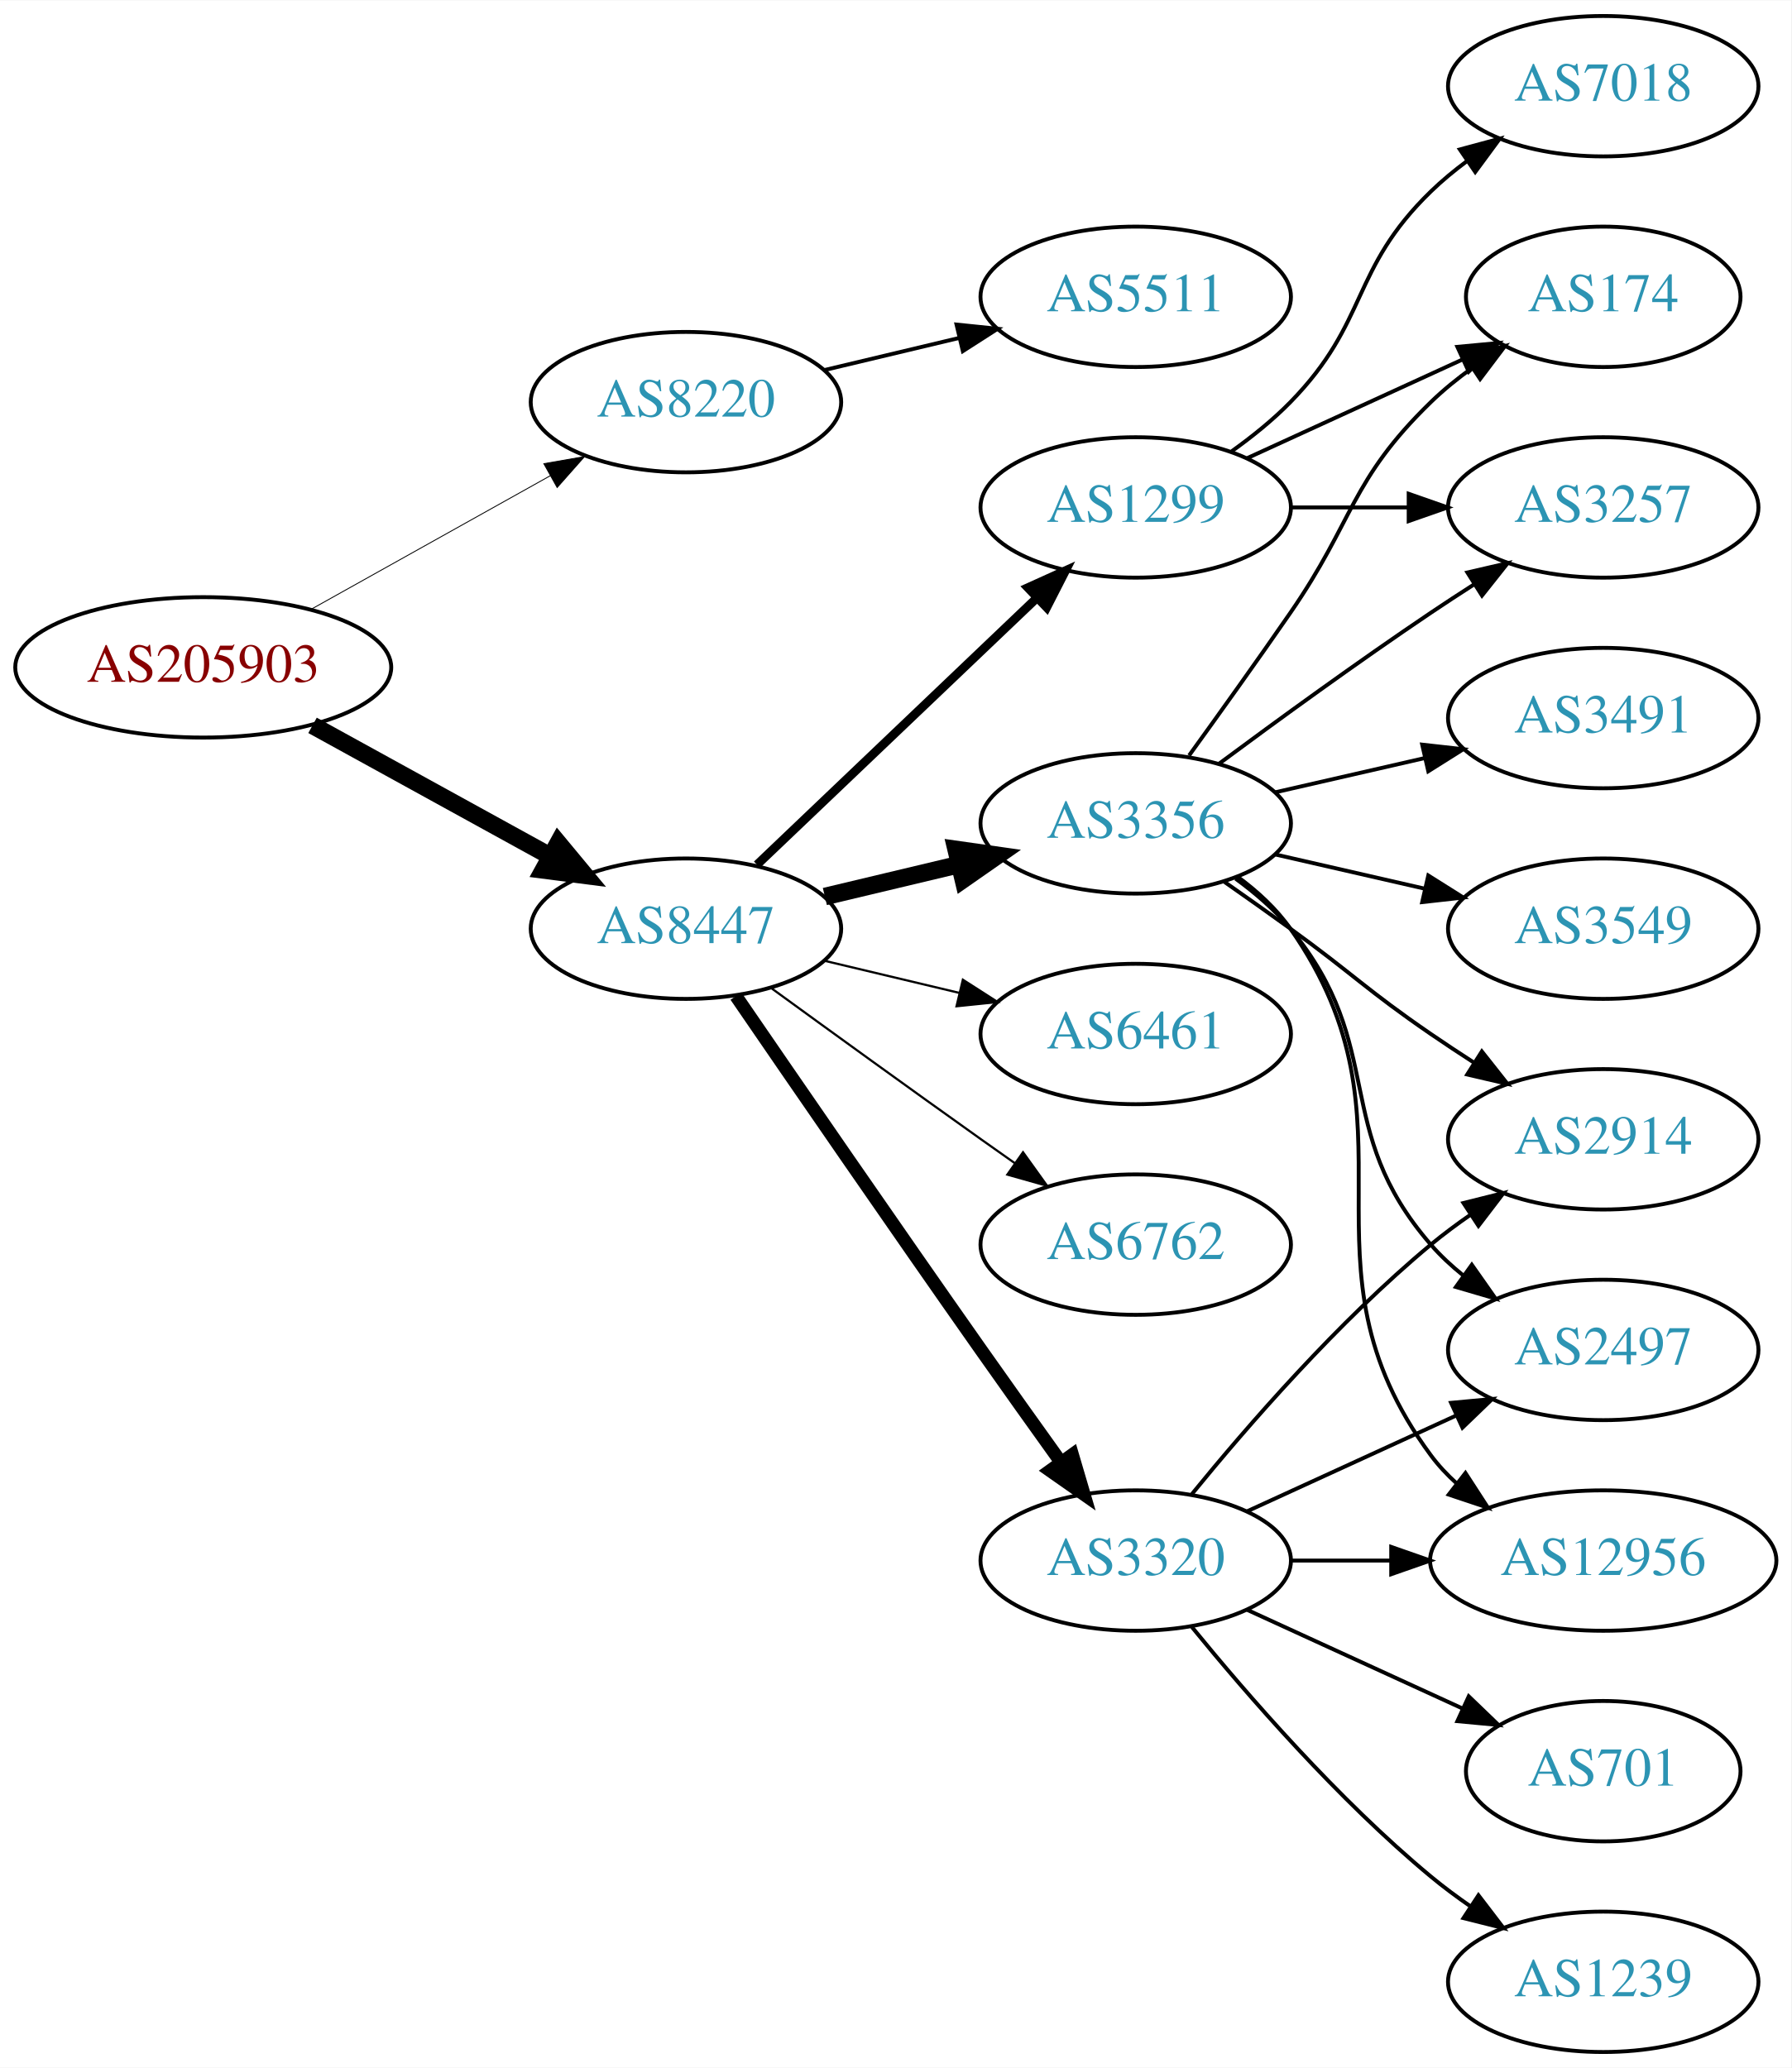
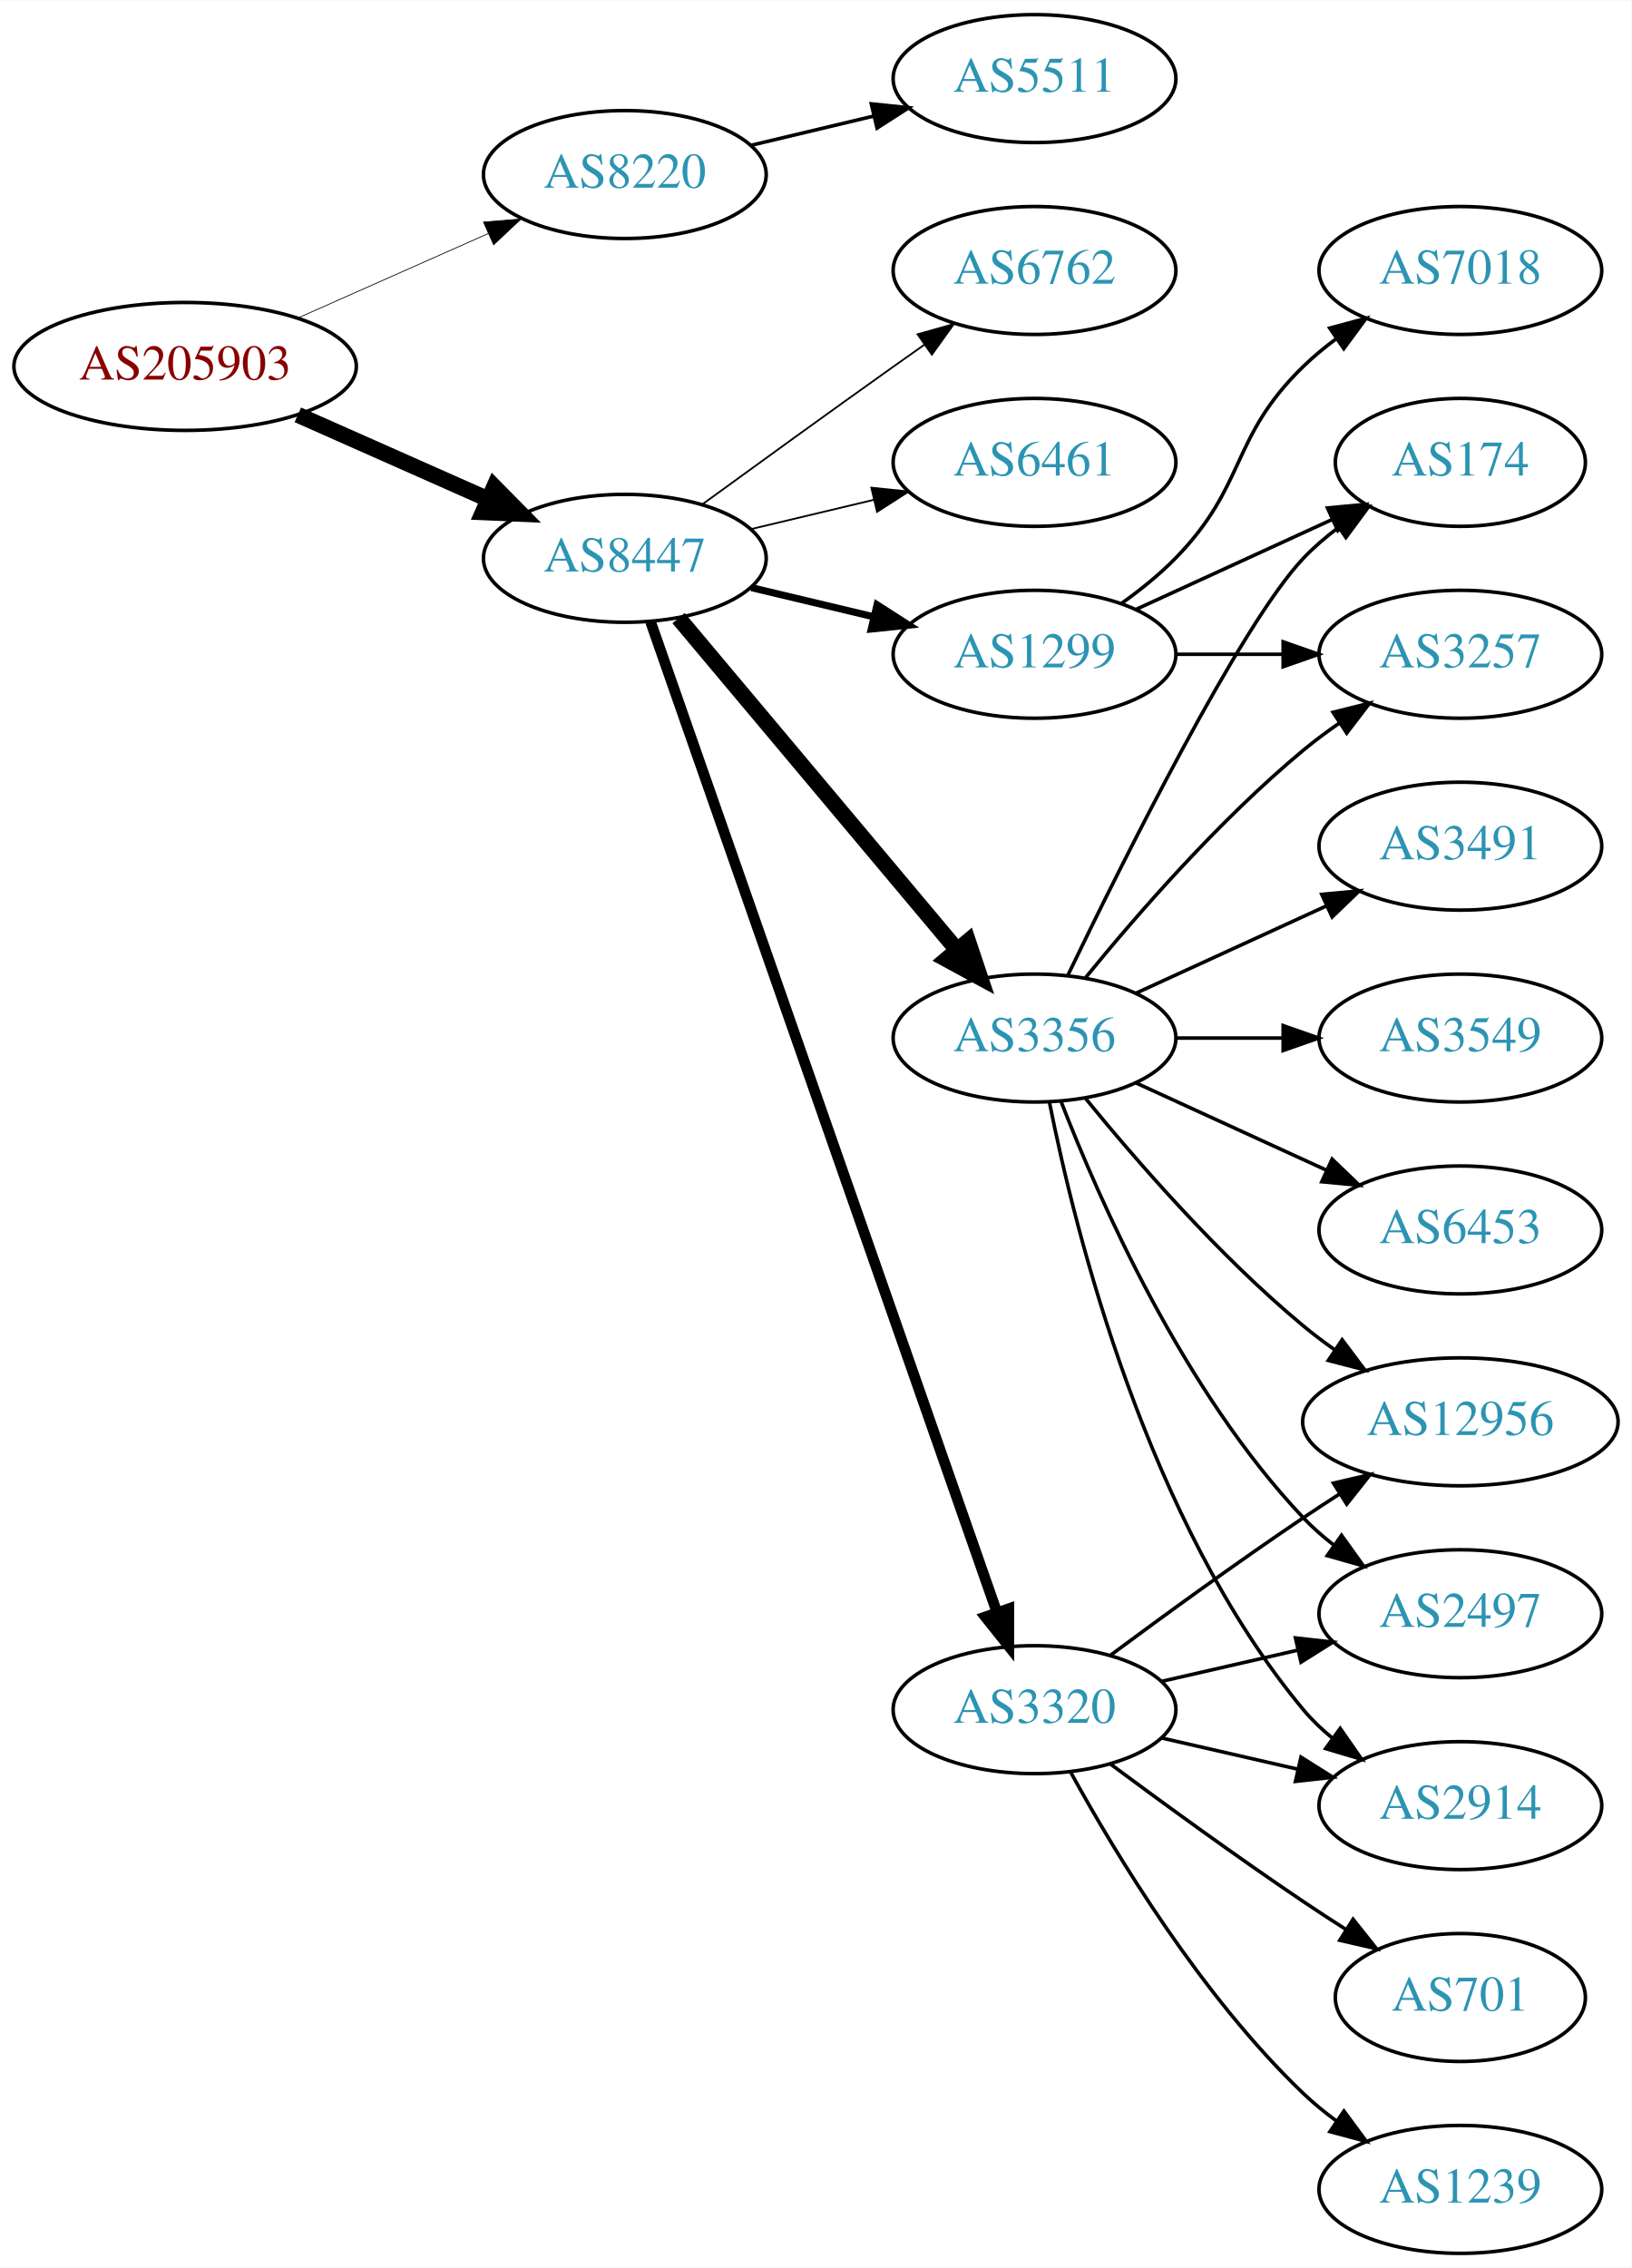
- <svg xmlns="http://www.w3.org/2000/svg" xmlns:xlink="http://www.w3.org/1999/xlink" width="459pt" height="530pt" viewBox="0.00 0.00 459.17 530.00">
-   <g id="graph0" class="graph" transform="scale(1 1) rotate(0) translate(4 526)">
-     <polygon fill="white" stroke="none" points="-4,4 -4,-526 455.17,-526 455.17,4 -4,4" />
+ <svg xmlns="http://www.w3.org/2000/svg" xmlns:xlink="http://www.w3.org/1999/xlink" width="459pt" height="638pt" viewBox="0.00 0.00 459.17 638.00">
+   <g id="graph0" class="graph" transform="scale(1 1) rotate(0) translate(4 634)">
+     <polygon fill="white" stroke="none" points="-4,4 -4,-634 455.17,-634 455.17,4 -4,4" />
    <g id="node1" class="node">
      <g id="a_node1">
        <a xlink:href="/asn/205903" xlink:title="AS205903 ~ Bank Gutmann Aktiengesellschaft [AT]">
-           <ellipse fill="#ffffff" stroke="black" cx="48.096" cy="-355" rx="48.192" ry="18" />
-           <text text-anchor="middle" x="48.096" y="-351.3" font-family="Times,serif" font-size="14.00" fill="#880000">AS205903</text>
+           <ellipse fill="#ffffff" stroke="black" cx="48.096" cy="-531" rx="48.192" ry="18" />
+           <text text-anchor="middle" x="48.096" y="-527.3" font-family="Times,serif" font-size="14.00" fill="#880000">AS205903</text>
        </a>
      </g>
    </g>
    <g id="node2" class="node">
      <g id="a_node2">
        <a xlink:href="/asn/8220" xlink:title="AS8220 ~ COLT [GB]">
-           <ellipse fill="#ffffff" stroke="black" cx="171.838" cy="-423" rx="39.794" ry="18" />
-           <text text-anchor="middle" x="171.838" y="-419.3" font-family="Times,serif" font-size="14.00" fill="#2c94b3">AS8220</text>
+           <ellipse fill="#ffffff" stroke="black" cx="171.838" cy="-585" rx="39.794" ry="18" />
+           <text text-anchor="middle" x="171.838" y="-581.3" font-family="Times,serif" font-size="14.00" fill="#2c94b3">AS8220</text>
        </a>
      </g>
    </g>
    <g id="edge1" class="edge">
-       <path fill="none" stroke="black" stroke-width="0.225" d="M75.813,-369.923C93.819,-379.981 117.721,-393.331 137.048,-404.126" />
-       <polygon fill="black" stroke="black" stroke-width="0.225" points="135.407,-407.219 145.845,-409.04 138.821,-401.108 135.407,-407.219" />
+       <path fill="none" stroke="black" stroke-width="0.214" d="M79.816,-544.626C96.101,-551.85 116.238,-560.781 133.427,-568.406" />
+       <polygon fill="black" stroke="black" stroke-width="0.214" points="132.07,-571.633 142.631,-572.488 134.909,-565.234 132.07,-571.633" />
    </g>
    <g id="node3" class="node">
      <g id="a_node3">
        <a xlink:href="/asn/8447" xlink:title="AS8447 ~ A1 Telekom Austria AG [AT]">
-           <ellipse fill="#ffffff" stroke="black" cx="171.838" cy="-288" rx="39.794" ry="18" />
-           <text text-anchor="middle" x="171.838" y="-284.3" font-family="Times,serif" font-size="14.00" fill="#2c94b3">AS8447</text>
+           <ellipse fill="#ffffff" stroke="black" cx="171.838" cy="-477" rx="39.794" ry="18" />
+           <text text-anchor="middle" x="171.838" y="-473.3" font-family="Times,serif" font-size="14.00" fill="#2c94b3">AS8447</text>
        </a>
      </g>
    </g>
    <g id="edge2" class="edge">
-       <path fill="none" stroke="black" stroke-width="4.5" d="M76.114,-340.131C94.054,-330.258 117.746,-317.219 136.947,-306.652" />
-       <polygon fill="black" stroke="black" stroke-width="4.5" points="139.105,-309.958 145.968,-301.687 135.308,-303.059 139.105,-309.958" />
+       <path fill="none" stroke="black" stroke-width="4.5" d="M79.816,-517.374C96.101,-510.15 116.238,-501.219 133.427,-493.594" />
+       <polygon fill="black" stroke="black" stroke-width="4.5" points="135.086,-497.166 142.631,-489.512 131.893,-489.967 135.086,-497.166" />
    </g>
    <g id="node4" class="node">
      <g id="a_node4">
        <a xlink:href="/asn/5511" xlink:title="AS5511 ~ Orange S.A. [FR]">
-           <ellipse fill="#ffffff" stroke="black" cx="287.131" cy="-450" rx="39.794" ry="18" />
-           <text text-anchor="middle" x="287.131" y="-446.3" font-family="Times,serif" font-size="14.00" fill="#2c94b3">AS5511</text>
+           <ellipse fill="#ffffff" stroke="black" cx="287.131" cy="-612" rx="39.794" ry="18" />
+           <text text-anchor="middle" x="287.131" y="-608.3" font-family="Times,serif" font-size="14.00" fill="#2c94b3">AS5511</text>
        </a>
      </g>
    </g>
    <g id="edge3" class="edge">
-       <path fill="none" stroke="black" d="M207.445,-431.248C218.316,-433.838 230.471,-436.735 241.913,-439.462" />
-       <polygon fill="black" stroke="black" points="241.197,-442.889 251.736,-441.803 242.819,-436.08 241.197,-442.889" />
+       <path fill="none" stroke="black" d="M207.445,-593.248C218.316,-595.838 230.471,-598.735 241.913,-601.462" />
+       <polygon fill="black" stroke="black" points="241.197,-604.889 251.736,-603.803 242.819,-598.08 241.197,-604.889" />
    </g>
    <g id="node5" class="node">
      <g id="a_node5">
-         <a xlink:href="/asn/6762" xlink:title="AS6762 ~ TELECOM ITALIA SPARKLE S.p.A. [IT]">
-           <ellipse fill="#ffffff" stroke="black" cx="287.131" cy="-207" rx="39.794" ry="18" />
-           <text text-anchor="middle" x="287.131" y="-203.3" font-family="Times,serif" font-size="14.00" fill="#2c94b3">AS6762</text>
+         <a xlink:href="/asn/3356" xlink:title="AS3356 ~ Level 3 Parent, LLC [US]">
+           <ellipse fill="#ffffff" stroke="black" cx="287.131" cy="-342" rx="39.794" ry="18" />
+           <text text-anchor="middle" x="287.131" y="-338.3" font-family="Times,serif" font-size="14.00" fill="#2c94b3">AS3356</text>
        </a>
      </g>
    </g>
    <g id="edge4" class="edge">
-       <path fill="none" stroke="black" stroke-width="0.562" d="M193.686,-272.778C208.62,-261.909 229.234,-246.975 247.484,-234 250.305,-231.995 253.248,-229.915 256.196,-227.841" />
-       <polygon fill="black" stroke="black" stroke-width="0.562" points="258.242,-230.681 264.421,-222.074 254.223,-224.95 258.242,-230.681" />
+       <path fill="none" stroke="black" stroke-width="4.5" d="M186.958,-460.175C206.632,-436.731 242.436,-394.066 265.215,-366.924" />
+       <polygon fill="black" stroke="black" stroke-width="4.5" points="268.421,-369.228 271.833,-359.037 262.389,-364.166 268.421,-369.228" />
    </g>
    <g id="node6" class="node">
      <g id="a_node6">
        <a xlink:href="/asn/3320" xlink:title="AS3320 ~ DTAG [DE]">
-           <ellipse fill="#ffffff" stroke="black" cx="287.131" cy="-126" rx="39.794" ry="18" />
-           <text text-anchor="middle" x="287.131" y="-122.3" font-family="Times,serif" font-size="14.00" fill="#2c94b3">AS3320</text>
+           <ellipse fill="#ffffff" stroke="black" cx="287.131" cy="-153" rx="39.794" ry="18" />
+           <text text-anchor="middle" x="287.131" y="-149.3" font-family="Times,serif" font-size="14.00" fill="#2c94b3">AS3320</text>
        </a>
      </g>
    </g>
    <g id="edge5" class="edge">
-       <path fill="none" stroke="black" stroke-width="3.375" d="M184.645,-270.731C199.288,-249.358 225.062,-211.88 247.484,-180 254.119,-170.567 261.469,-160.261 267.963,-151.205" />
-       <polygon fill="black" stroke="black" stroke-width="3.375" points="270.884,-153.138 273.875,-142.974 265.199,-149.054 270.884,-153.138" />
+       <path fill="none" stroke="black" stroke-width="3" d="M179.09,-459.119C197.892,-405.349 254.006,-244.871 276.575,-180.33" />
+       <polygon fill="black" stroke="black" stroke-width="3" points="279.901,-181.421 279.898,-170.826 273.293,-179.11 279.901,-181.421" />
    </g>
    <g id="node7" class="node">
      <g id="a_node7">
        <a xlink:href="/asn/1299" xlink:title="AS1299 ~ Telia Carrier [EU]">
-           <ellipse fill="#ffffff" stroke="black" cx="287.131" cy="-396" rx="39.794" ry="18" />
-           <text text-anchor="middle" x="287.131" y="-392.3" font-family="Times,serif" font-size="14.00" fill="#2c94b3">AS1299</text>
+           <ellipse fill="#ffffff" stroke="black" cx="287.131" cy="-450" rx="39.794" ry="18" />
+           <text text-anchor="middle" x="287.131" y="-446.3" font-family="Times,serif" font-size="14.00" fill="#2c94b3">AS1299</text>
        </a>
      </g>
    </g>
    <g id="edge6" class="edge">
-       <path fill="none" stroke="black" stroke-width="2.25" d="M190.045,-304.403C209.12,-322.587 240.04,-352.063 261.638,-372.651" />
-       <polygon fill="black" stroke="black" stroke-width="2.25" points="259.48,-375.43 269.133,-379.797 264.31,-370.363 259.48,-375.43" />
+       <path fill="none" stroke="black" stroke-width="2" d="M207.445,-468.752C218.316,-466.162 230.471,-463.265 241.913,-460.538" />
+       <polygon fill="black" stroke="black" stroke-width="2" points="242.819,-463.92 251.736,-458.197 241.197,-457.111 242.819,-463.92" />
    </g>
    <g id="node8" class="node">
      <g id="a_node8">
-         <a xlink:href="/asn/3356" xlink:title="AS3356 ~ Level 3 Parent, LLC [US]">
-           <ellipse fill="#ffffff" stroke="black" cx="287.131" cy="-315" rx="39.794" ry="18" />
-           <text text-anchor="middle" x="287.131" y="-311.3" font-family="Times,serif" font-size="14.00" fill="#2c94b3">AS3356</text>
+         <a xlink:href="/asn/6762" xlink:title="AS6762 ~ TELECOM ITALIA SPARKLE S.p.A. [IT]">
+           <ellipse fill="#ffffff" stroke="black" cx="287.131" cy="-558" rx="39.794" ry="18" />
+           <text text-anchor="middle" x="287.131" y="-554.3" font-family="Times,serif" font-size="14.00" fill="#2c94b3">AS6762</text>
        </a>
      </g>
    </g>
    <g id="edge7" class="edge">
-       <path fill="none" stroke="black" stroke-width="4.5" d="M207.445,-296.248C218.316,-298.838 230.471,-301.735 241.913,-304.462" />
-       <polygon fill="black" stroke="black" stroke-width="4.5" points="241.095,-308.315 251.736,-306.803 242.921,-300.654 241.095,-308.315" />
+       <path fill="none" stroke="black" stroke-width="0.5" d="M193.686,-492.222C208.62,-503.091 229.234,-518.025 247.484,-531 250.305,-533.005 253.248,-535.085 256.196,-537.159" />
+       <polygon fill="black" stroke="black" stroke-width="0.5" points="254.223,-540.05 264.421,-542.926 258.242,-534.319 254.223,-540.05" />
    </g>
    <g id="node9" class="node">
      <g id="a_node9">
        <a xlink:href="/asn/6461" xlink:title="AS6461 ~ Zayo Bandwidth [US]">
-           <ellipse fill="#ffffff" stroke="black" cx="287.131" cy="-261" rx="39.794" ry="18" />
-           <text text-anchor="middle" x="287.131" y="-257.3" font-family="Times,serif" font-size="14.00" fill="#2c94b3">AS6461</text>
+           <ellipse fill="#ffffff" stroke="black" cx="287.131" cy="-504" rx="39.794" ry="18" />
+           <text text-anchor="middle" x="287.131" y="-500.3" font-family="Times,serif" font-size="14.00" fill="#2c94b3">AS6461</text>
        </a>
      </g>
    </g>
    <g id="edge8" class="edge">
-       <path fill="none" stroke="black" stroke-width="0.562" d="M207.445,-279.752C218.316,-277.162 230.471,-274.265 241.913,-271.538" />
-       <polygon fill="black" stroke="black" stroke-width="0.562" points="242.819,-274.92 251.736,-269.197 241.197,-268.111 242.819,-274.92" />
+       <path fill="none" stroke="black" stroke-width="0.5" d="M207.445,-485.248C218.316,-487.838 230.471,-490.735 241.913,-493.462" />
+       <polygon fill="black" stroke="black" stroke-width="0.5" points="241.197,-496.889 251.736,-495.803 242.819,-490.08 241.197,-496.889" />
    </g>
    <g id="node10" class="node">
      <g id="a_node10">
+         <a xlink:href="/asn/174" xlink:title="AS174 ~ Cogent Communications [US]">
+           <ellipse fill="#ffffff" stroke="black" cx="406.973" cy="-504" rx="35.194" ry="18" />
+           <text text-anchor="middle" x="406.973" y="-500.3" font-family="Times,serif" font-size="14.00" fill="#2c94b3">AS174</text>
+         </a>
+       </g>
+     </g>
+     <g id="edge9" class="edge">
+       <path fill="none" stroke="black" d="M296.478,-359.595C311.945,-391.732 345.09,-458.34 362.777,-477 365.72,-480.105 369.094,-483.001 372.629,-485.655" />
+       <polygon fill="black" stroke="black" points="370.815,-488.654 381.048,-491.397 374.759,-482.871 370.815,-488.654" />
+     </g>
+     <g id="node11" class="node">
+       <g id="a_node11">
+         <a xlink:href="/asn/2914" xlink:title="AS2914 ~ NTT America, Inc. [US]">
+           <ellipse fill="#ffffff" stroke="black" cx="406.973" cy="-126" rx="39.794" ry="18" />
+           <text text-anchor="middle" x="406.973" y="-122.3" font-family="Times,serif" font-size="14.00" fill="#2c94b3">AS2914</text>
+         </a>
+       </g>
+     </g>
+     <g id="edge10" class="edge">
+       <path fill="none" stroke="black" d="M291.33,-323.927C298.493,-287.859 318.767,-205.875 362.777,-153 365.182,-150.111 367.979,-147.437 370.971,-144.987" />
+       <polygon fill="black" stroke="black" points="373.161,-147.723 379.214,-139.027 369.059,-142.05 373.161,-147.723" />
+     </g>
+     <g id="node12" class="node">
+       <g id="a_node12">
+         <a xlink:href="/asn/3257" xlink:title="AS3257 ~ GTT [DE]">
+           <ellipse fill="#ffffff" stroke="black" cx="406.973" cy="-450" rx="39.794" ry="18" />
+           <text text-anchor="middle" x="406.973" y="-446.3" font-family="Times,serif" font-size="14.00" fill="#2c94b3">AS3257</text>
+         </a>
+       </g>
+     </g>
+     <g id="edge11" class="edge">
+       <path fill="none" stroke="black" d="M301.55,-359.065C315.665,-376.375 339.079,-403.345 362.777,-423 365.994,-425.668 369.494,-428.27 373.065,-430.741" />
+       <polygon fill="black" stroke="black" points="371.143,-433.666 381.421,-436.236 374.988,-427.817 371.143,-433.666" />
+     </g>
+     <g id="node13" class="node">
+       <g id="a_node13">
+         <a xlink:href="/asn/3549" xlink:title="AS3549 ~ Level 3 Parent, LLC [US]">
+           <ellipse fill="#ffffff" stroke="black" cx="406.973" cy="-342" rx="39.794" ry="18" />
+           <text text-anchor="middle" x="406.973" y="-338.3" font-family="Times,serif" font-size="14.00" fill="#2c94b3">AS3549</text>
+         </a>
+       </g>
+     </g>
+     <g id="edge12" class="edge">
+       <path fill="none" stroke="black" d="M327.044,-342C336.597,-342 346.947,-342 356.909,-342" />
+       <polygon fill="black" stroke="black" points="357.102,-345.5 367.102,-342 357.102,-338.5 357.102,-345.5" />
+     </g>
+     <g id="node14" class="node">
+       <g id="a_node14">
+         <a xlink:href="/asn/12956" xlink:title="AS12956 ~ TELXIUS [ES]">
+           <ellipse fill="#ffffff" stroke="black" cx="406.973" cy="-234" rx="44.393" ry="18" />
+           <text text-anchor="middle" x="406.973" y="-230.3" font-family="Times,serif" font-size="14.00" fill="#2c94b3">AS12956</text>
+         </a>
+       </g>
+     </g>
+     <g id="edge13" class="edge">
+       <path fill="none" stroke="black" d="M301.55,-324.935C315.665,-307.625 339.079,-280.655 362.777,-261 365.515,-258.729 368.459,-256.506 371.476,-254.37" />
+       <polygon fill="black" stroke="black" points="373.702,-257.092 380.065,-248.621 369.808,-251.275 373.702,-257.092" />
+     </g>
+     <g id="node15" class="node">
+       <g id="a_node15">
+         <a xlink:href="/asn/2497" xlink:title="AS2497 ~ Internet Initiative Japan Inc. [JP]">
+           <ellipse fill="#ffffff" stroke="black" cx="406.973" cy="-180" rx="39.794" ry="18" />
+           <text text-anchor="middle" x="406.973" y="-176.3" font-family="Times,serif" font-size="14.00" fill="#2c94b3">AS2497</text>
+         </a>
+       </g>
+     </g>
+     <g id="edge14" class="edge">
+       <path fill="none" stroke="black" d="M294.654,-324.006C305.404,-296.272 329.062,-242.571 362.777,-207 365.363,-204.272 368.281,-201.706 371.349,-199.323" />
+       <polygon fill="black" stroke="black" points="373.527,-202.07 379.697,-193.457 369.503,-196.342 373.527,-202.07" />
+     </g>
+     <g id="node16" class="node">
+       <g id="a_node16">
+         <a xlink:href="/asn/6453" xlink:title="AS6453 ~ TATA COMMUNICATIONS (AMERICA) INC [US]">
+           <ellipse fill="#ffffff" stroke="black" cx="406.973" cy="-288" rx="39.794" ry="18" />
+           <text text-anchor="middle" x="406.973" y="-284.3" font-family="Times,serif" font-size="14.00" fill="#2c94b3">AS6453</text>
+         </a>
+       </g>
+     </g>
+     <g id="edge15" class="edge">
+       <path fill="none" stroke="black" d="M315.76,-329.339C331.717,-322.027 351.987,-312.739 369.27,-304.819" />
+       <polygon fill="black" stroke="black" points="370.885,-307.929 378.518,-300.581 367.969,-301.565 370.885,-307.929" />
+     </g>
+     <g id="node17" class="node">
+       <g id="a_node17">
+         <a xlink:href="/asn/3491" xlink:title="AS3491 ~ PCCW Global, Inc. [US]">
+           <ellipse fill="#ffffff" stroke="black" cx="406.973" cy="-396" rx="39.794" ry="18" />
+           <text text-anchor="middle" x="406.973" y="-392.3" font-family="Times,serif" font-size="14.00" fill="#2c94b3">AS3491</text>
+         </a>
+       </g>
+     </g>
+     <g id="edge16" class="edge">
+       <path fill="none" stroke="black" d="M315.76,-354.661C331.717,-361.973 351.987,-371.261 369.27,-379.181" />
+       <polygon fill="black" stroke="black" points="367.969,-382.435 378.518,-383.419 370.885,-376.071 367.969,-382.435" />
+     </g>
+     <g id="edge21" class="edge">
+       <path fill="none" stroke="black" d="M322.85,-145.045C334.85,-142.296 348.471,-139.175 361.164,-136.267" />
+       <polygon fill="black" stroke="black" points="362.129,-139.636 371.095,-133.991 360.566,-132.813 362.129,-139.636" />
+     </g>
+     <g id="edge20" class="edge">
+       <path fill="none" stroke="black" d="M308.461,-168.277C323.324,-179.304 344.068,-194.407 362.777,-207 366.067,-209.215 369.53,-211.482 373.004,-213.715" />
+       <polygon fill="black" stroke="black" points="371.252,-216.748 381.572,-219.148 375.001,-210.837 371.252,-216.748" />
+     </g>
+     <g id="edge17" class="edge">
+       <path fill="none" stroke="black" d="M322.85,-160.955C334.85,-163.704 348.471,-166.825 361.164,-169.733" />
+       <polygon fill="black" stroke="black" points="360.566,-173.187 371.095,-172.009 362.129,-166.364 360.566,-173.187" />
+     </g>
+     <g id="node18" class="node">
+       <g id="a_node18">
        <a xlink:href="/asn/701" xlink:title="AS701 ~ UUNET [US]">
          <ellipse fill="#ffffff" stroke="black" cx="406.973" cy="-72" rx="35.194" ry="18" />
          <text text-anchor="middle" x="406.973" y="-68.3" font-family="Times,serif" font-size="14.00" fill="#2c94b3">AS701</text>
        </a>
      </g>
    </g>
-     <g id="edge9" class="edge">
-       <path fill="none" stroke="black" d="M315.76,-113.339C332.176,-105.817 353.158,-96.202 370.754,-88.139" />
-       <polygon fill="black" stroke="black" points="372.499,-91.189 380.132,-83.842 369.583,-84.826 372.499,-91.189" />
-     </g>
-     <g id="node11" class="node">
-       <g id="a_node11">
-         <a xlink:href="/asn/2497" xlink:title="AS2497 ~ Internet Initiative Japan Inc. [JP]">
-           <ellipse fill="#ffffff" stroke="black" cx="406.973" cy="-180" rx="39.794" ry="18" />
-           <text text-anchor="middle" x="406.973" y="-176.3" font-family="Times,serif" font-size="14.00" fill="#2c94b3">AS2497</text>
-         </a>
-       </g>
-     </g>
-     <g id="edge10" class="edge">
-       <path fill="none" stroke="black" d="M315.76,-138.661C331.717,-145.973 351.987,-155.261 369.27,-163.181" />
-       <polygon fill="black" stroke="black" points="367.969,-166.435 378.518,-167.419 370.885,-160.071 367.969,-166.435" />
-     </g>
-     <g id="node12" class="node">
-       <g id="a_node12">
-         <a xlink:href="/asn/12956" xlink:title="AS12956 ~ TELXIUS [ES]">
-           <ellipse fill="#ffffff" stroke="black" cx="406.973" cy="-126" rx="44.393" ry="18" />
-           <text text-anchor="middle" x="406.973" y="-122.3" font-family="Times,serif" font-size="14.00" fill="#2c94b3">AS12956</text>
-         </a>
-       </g>
-     </g>
-     <g id="edge11" class="edge">
-       <path fill="none" stroke="black" d="M327.044,-126C335.146,-126 343.821,-126 352.348,-126" />
-       <polygon fill="black" stroke="black" points="352.625,-129.5 362.625,-126 352.625,-122.5 352.625,-129.5" />
-     </g>
-     <g id="node13" class="node">
-       <g id="a_node13">
-         <a xlink:href="/asn/2914" xlink:title="AS2914 ~ NTT America, Inc. [US]">
-           <ellipse fill="#ffffff" stroke="black" cx="406.973" cy="-234" rx="39.794" ry="18" />
-           <text text-anchor="middle" x="406.973" y="-230.3" font-family="Times,serif" font-size="14.00" fill="#2c94b3">AS2914</text>
-         </a>
-       </g>
-     </g>
-     <g id="edge12" class="edge">
-       <path fill="none" stroke="black" d="M301.55,-143.065C315.665,-160.375 339.079,-187.345 362.777,-207 365.994,-209.668 369.494,-212.27 373.065,-214.741" />
-       <polygon fill="black" stroke="black" points="371.143,-217.666 381.421,-220.236 374.988,-211.817 371.143,-217.666" />
-     </g>
-     <g id="node14" class="node">
-       <g id="a_node14">
+     <g id="edge18" class="edge">
+       <path fill="none" stroke="black" d="M308.461,-137.723C323.324,-126.696 344.068,-111.593 362.777,-99 366.595,-96.43 370.645,-93.79 374.675,-91.214" />
+       <polygon fill="black" stroke="black" points="376.779,-94.025 383.369,-85.729 373.044,-88.105 376.779,-94.025" />
+     </g>
+     <g id="node19" class="node">
+       <g id="a_node19">
        <a xlink:href="/asn/1239" xlink:title="AS1239 ~ Sprint [US]">
          <ellipse fill="#ffffff" stroke="black" cx="406.973" cy="-18" rx="39.794" ry="18" />
          <text text-anchor="middle" x="406.973" y="-14.3" font-family="Times,serif" font-size="14.00" fill="#2c94b3">AS1239</text>
        </a>
      </g>
    </g>
-     <g id="edge13" class="edge">
-       <path fill="none" stroke="black" d="M301.55,-108.935C315.665,-91.625 339.079,-64.655 362.777,-45 365.994,-42.332 369.494,-39.73 373.065,-37.259" />
-       <polygon fill="black" stroke="black" points="374.988,-40.183 381.421,-31.764 371.143,-34.334 374.988,-40.183" />
-     </g>
-     <g id="node15" class="node">
-       <g id="a_node15">
-         <a xlink:href="/asn/3257" xlink:title="AS3257 ~ GTT [DE]">
-           <ellipse fill="#ffffff" stroke="black" cx="406.973" cy="-396" rx="39.794" ry="18" />
-           <text text-anchor="middle" x="406.973" y="-392.3" font-family="Times,serif" font-size="14.00" fill="#2c94b3">AS3257</text>
-         </a>
-       </g>
-     </g>
-     <g id="edge14" class="edge">
-       <path fill="none" stroke="black" d="M327.044,-396C336.597,-396 346.947,-396 356.909,-396" />
-       <polygon fill="black" stroke="black" points="357.102,-399.5 367.102,-396 357.102,-392.5 357.102,-399.5" />
-     </g>
-     <g id="node16" class="node">
-       <g id="a_node16">
-         <a xlink:href="/asn/174" xlink:title="AS174 ~ Cogent Communications [US]">
-           <ellipse fill="#ffffff" stroke="black" cx="406.973" cy="-450" rx="35.194" ry="18" />
-           <text text-anchor="middle" x="406.973" y="-446.3" font-family="Times,serif" font-size="14.00" fill="#2c94b3">AS174</text>
-         </a>
-       </g>
-     </g>
-     <g id="edge15" class="edge">
-       <path fill="none" stroke="black" d="M315.76,-408.661C332.176,-416.183 353.158,-425.798 370.754,-433.861" />
-       <polygon fill="black" stroke="black" points="369.583,-437.174 380.132,-438.158 372.499,-430.811 369.583,-437.174" />
-     </g>
-     <g id="node17" class="node">
-       <g id="a_node17">
+     <g id="edge19" class="edge">
+       <path fill="none" stroke="black" d="M297.372,-135.287C309.918,-112.439 334.095,-72.389 362.777,-45 365.646,-42.261 368.834,-39.653 372.144,-37.215" />
+       <polygon fill="black" stroke="black" points="374.207,-40.044 380.503,-31.523 370.267,-34.258 374.207,-40.044" />
+     </g>
+     <g id="edge22" class="edge">
+       <path fill="none" stroke="black" d="M315.76,-462.661C332.176,-470.183 353.158,-479.798 370.754,-487.861" />
+       <polygon fill="black" stroke="black" points="369.583,-491.174 380.132,-492.158 372.499,-484.811 369.583,-491.174" />
+     </g>
+     <g id="edge23" class="edge">
+       <path fill="none" stroke="black" d="M327.044,-450C336.597,-450 346.947,-450 356.909,-450" />
+       <polygon fill="black" stroke="black" points="357.102,-453.5 367.102,-450 357.102,-446.5 357.102,-453.5" />
+     </g>
+     <g id="node20" class="node">
+       <g id="a_node20">
        <a xlink:href="/asn/7018" xlink:title="AS7018 ~ AT&amp;T Services, Inc. [US]">
-           <ellipse fill="#ffffff" stroke="black" cx="406.973" cy="-504" rx="39.794" ry="18" />
-           <text text-anchor="middle" x="406.973" y="-500.3" font-family="Times,serif" font-size="14.00" fill="#2c94b3">AS7018</text>
-         </a>
-       </g>
-     </g>
-     <g id="edge16" class="edge">
-       <path fill="none" stroke="black" d="M311.725,-410.389C316.981,-414.148 322.313,-418.437 326.777,-423 346.95,-443.617 342.084,-456.906 362.777,-477 365.623,-479.763 368.796,-482.386 372.096,-484.834" />
-       <polygon fill="black" stroke="black" points="370.213,-487.786 380.444,-490.538 374.162,-482.006 370.213,-487.786" />
-     </g>
-     <g id="edge20" class="edge">
-       <path fill="none" stroke="black" d="M312.712,-300.844C317.806,-297.128 322.82,-292.799 326.777,-288 351.842,-257.606 336.943,-236.742 362.777,-207 365.242,-204.162 368.079,-201.523 371.097,-199.094" />
-       <polygon fill="black" stroke="black" points="373.283,-201.833 379.375,-193.164 369.207,-196.142 373.283,-201.833" />
-     </g>
-     <g id="edge23" class="edge">
-       <path fill="none" stroke="black" d="M313.29,-301.284C318.355,-297.545 323.21,-293.096 326.777,-288 362.391,-237.131 325.874,-202.941 362.777,-153 364.722,-150.368 367.007,-147.933 369.493,-145.693" />
-       <polygon fill="black" stroke="black" points="371.654,-148.446 377.416,-139.555 367.367,-142.913 371.654,-148.446" />
-     </g>
-     <g id="edge19" class="edge">
-       <path fill="none" stroke="black" d="M309.888,-299.991C315.422,-296.121 321.341,-291.936 326.777,-288 342.977,-276.271 346.283,-272.311 362.777,-261 366.306,-258.581 370.043,-256.111 373.784,-253.698" />
-       <polygon fill="black" stroke="black" points="375.856,-256.528 382.425,-248.216 372.106,-250.618 375.856,-256.528" />
-     </g>
-     <g id="edge21" class="edge">
-       <path fill="none" stroke="black" d="M308.461,-330.277C323.324,-341.304 344.068,-356.407 362.777,-369 366.326,-371.389 370.077,-373.839 373.825,-376.242" />
-       <polygon fill="black" stroke="black" points="372.151,-379.325 382.474,-381.712 375.893,-373.409 372.151,-379.325" />
-     </g>
-     <g id="edge18" class="edge">
-       <path fill="none" stroke="black" d="M300.81,-332.406C308.426,-342.937 318.258,-356.67 326.777,-369 343.173,-392.731 342.084,-402.906 362.777,-423 366.005,-426.134 369.656,-429.089 373.434,-431.812" />
-       <polygon fill="black" stroke="black" points="371.532,-434.75 381.794,-437.383 375.413,-428.925 371.532,-434.75" />
-     </g>
-     <g id="node18" class="node">
-       <g id="a_node18">
-         <a xlink:href="/asn/3549" xlink:title="AS3549 ~ Level 3 Parent, LLC [US]">
-           <ellipse fill="#ffffff" stroke="black" cx="406.973" cy="-288" rx="39.794" ry="18" />
-           <text text-anchor="middle" x="406.973" y="-284.3" font-family="Times,serif" font-size="14.00" fill="#2c94b3">AS3549</text>
-         </a>
-       </g>
-     </g>
-     <g id="edge17" class="edge">
-       <path fill="none" stroke="black" d="M322.85,-307.045C334.85,-304.296 348.471,-301.175 361.164,-298.267" />
-       <polygon fill="black" stroke="black" points="362.129,-301.636 371.095,-295.991 360.566,-294.813 362.129,-301.636" />
-     </g>
-     <g id="node19" class="node">
-       <g id="a_node19">
-         <a xlink:href="/asn/3491" xlink:title="AS3491 ~ PCCW Global, Inc. [US]">
-           <ellipse fill="#ffffff" stroke="black" cx="406.973" cy="-342" rx="39.794" ry="18" />
-           <text text-anchor="middle" x="406.973" y="-338.3" font-family="Times,serif" font-size="14.00" fill="#2c94b3">AS3491</text>
-         </a>
-       </g>
-     </g>
-     <g id="edge22" class="edge">
-       <path fill="none" stroke="black" d="M322.85,-322.955C334.85,-325.704 348.471,-328.825 361.164,-331.733" />
-       <polygon fill="black" stroke="black" points="360.566,-335.187 371.095,-334.009 362.129,-328.364 360.566,-335.187" />
+           <ellipse fill="#ffffff" stroke="black" cx="406.973" cy="-558" rx="39.794" ry="18" />
+           <text text-anchor="middle" x="406.973" y="-554.3" font-family="Times,serif" font-size="14.00" fill="#2c94b3">AS7018</text>
+         </a>
+       </g>
+     </g>
+     <g id="edge24" class="edge">
+       <path fill="none" stroke="black" d="M311.725,-464.389C316.981,-468.148 322.313,-472.437 326.777,-477 346.95,-497.617 342.084,-510.906 362.777,-531 365.623,-533.763 368.796,-536.386 372.096,-538.834" />
+       <polygon fill="black" stroke="black" points="370.213,-541.786 380.444,-544.538 374.162,-536.006 370.213,-541.786" />
    </g>
  </g>
</svg>
